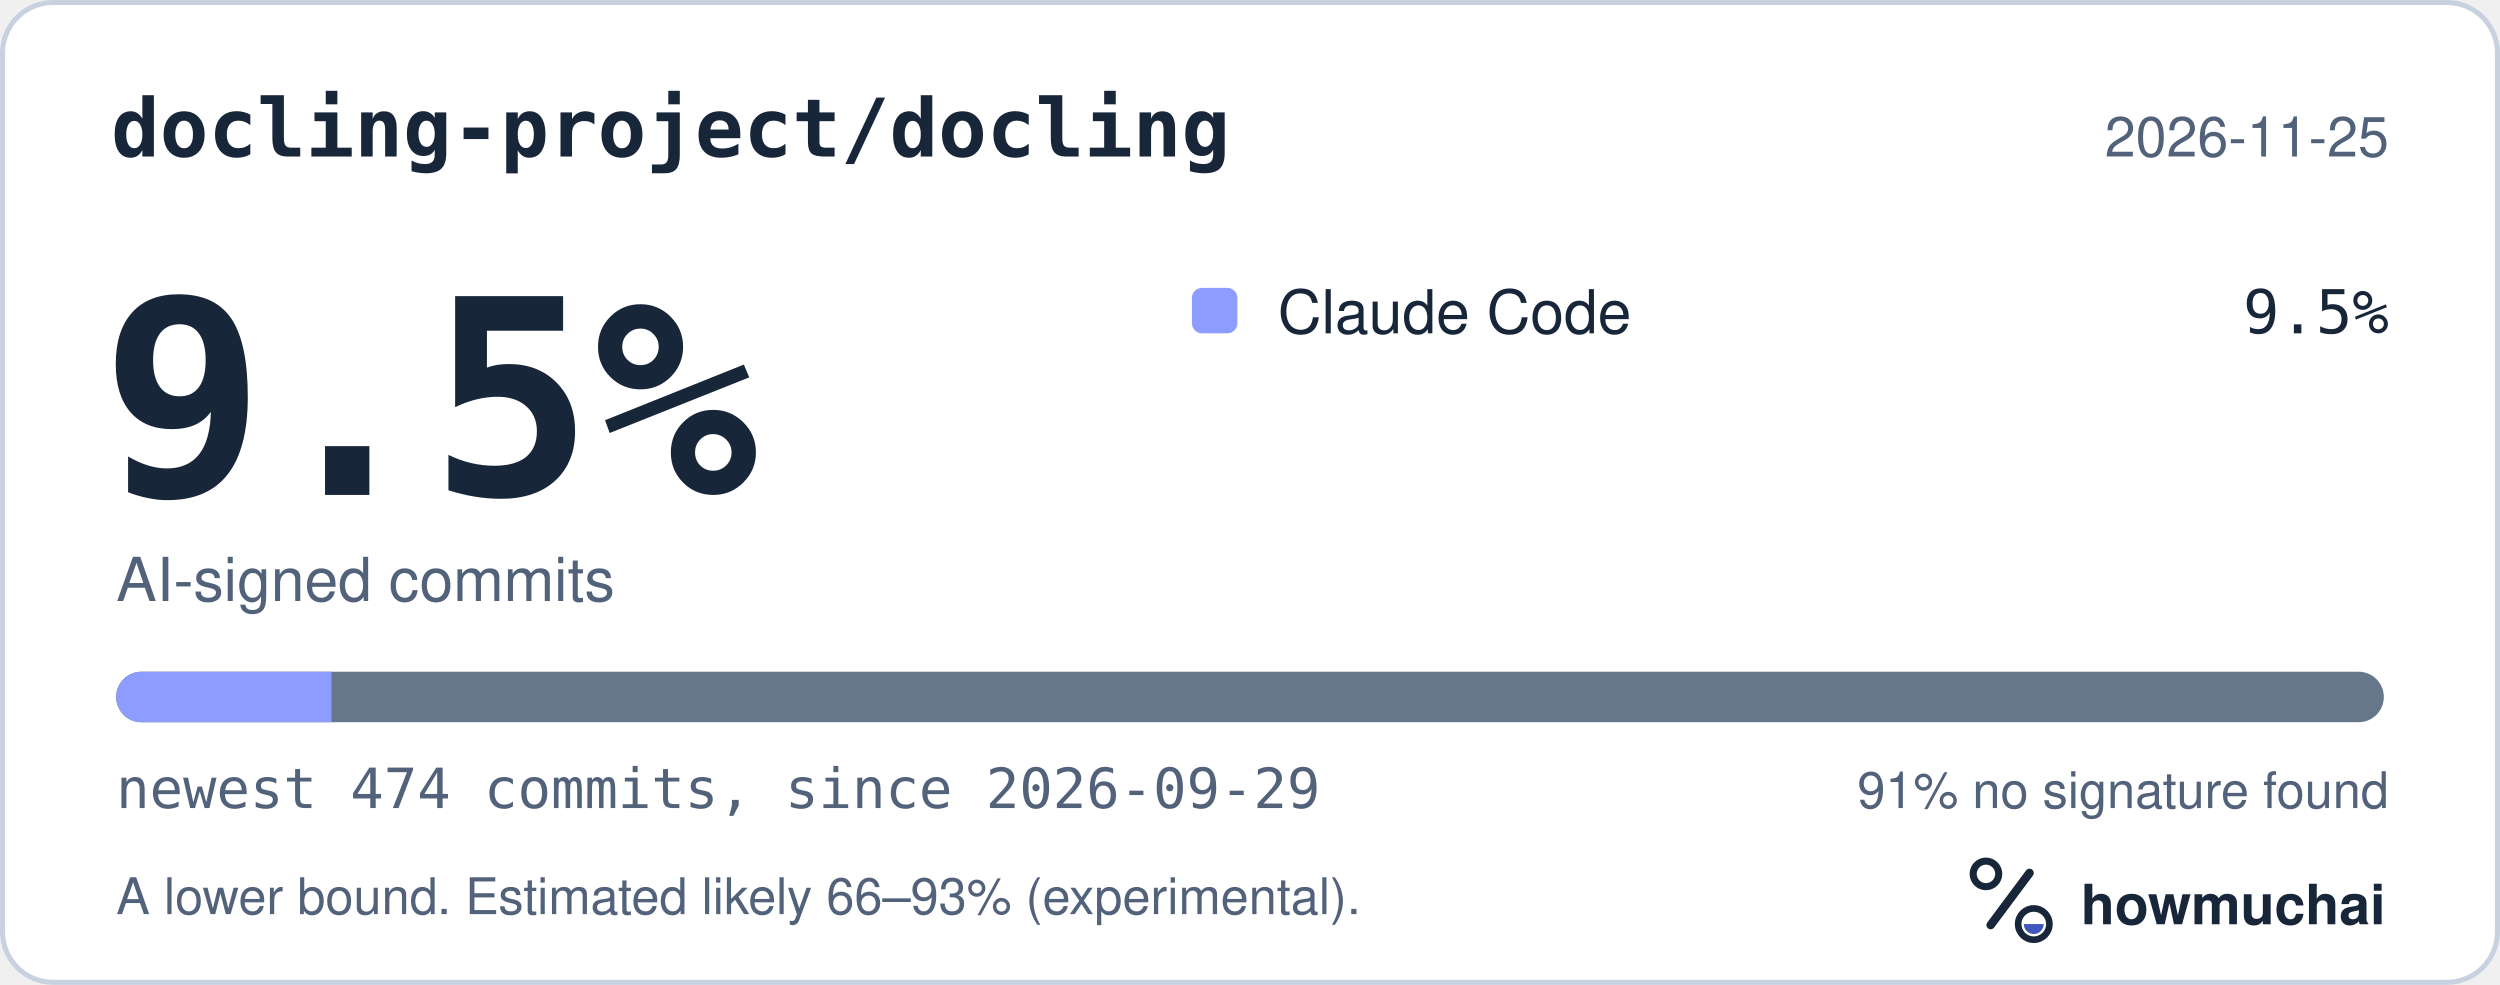
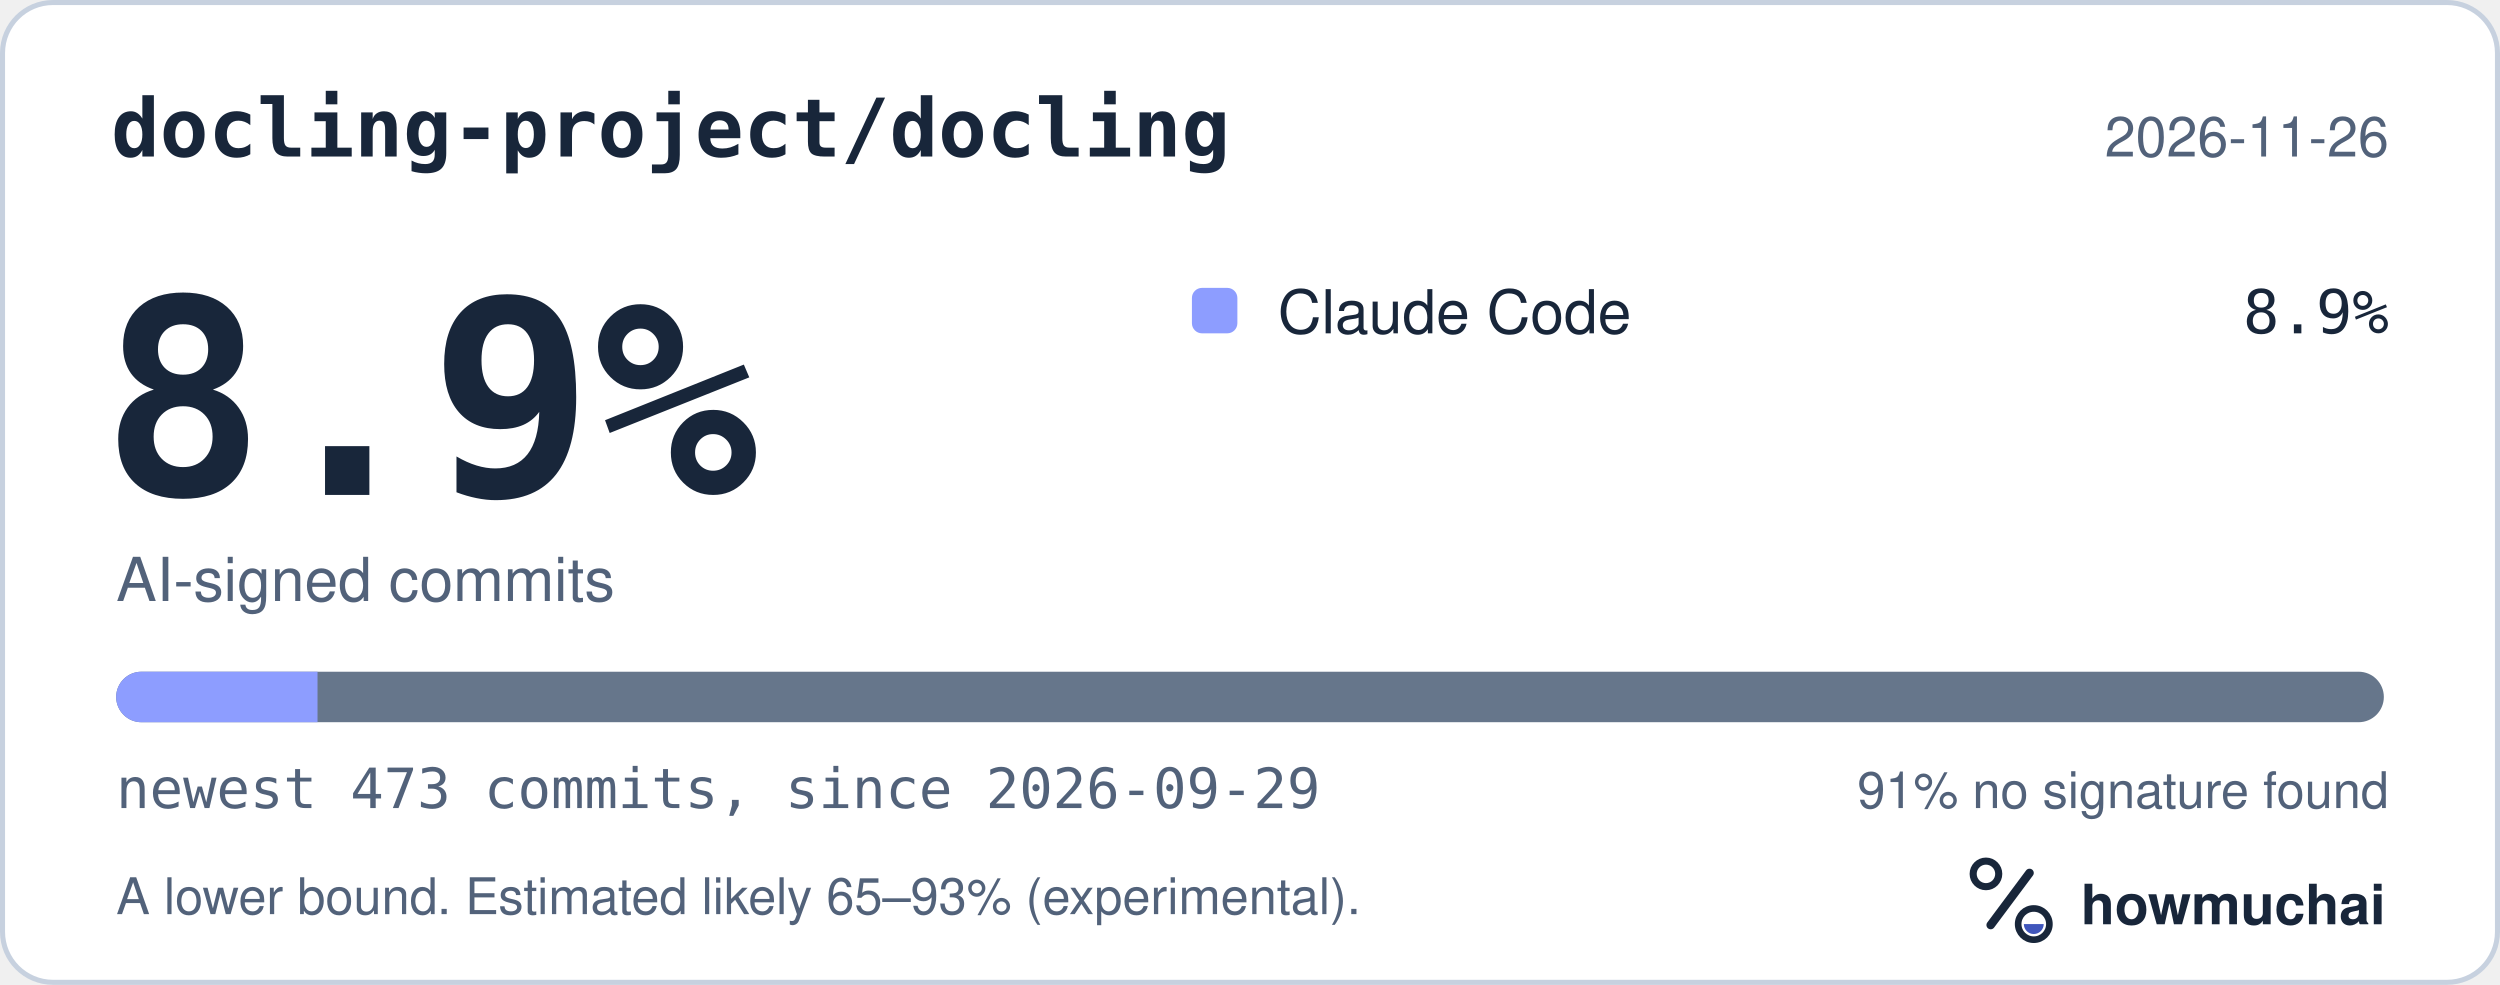
<svg xmlns="http://www.w3.org/2000/svg" width="495" height="195" viewBox="0 0 495 195" role="img" aria-labelledby="hm-t hm-d">
  <rect x="0.5" y="0.5" width="494" height="194" rx="10" fill="#FFFFFF" stroke="#C7D1DF" />
  <text x="22" y="31" fill="#18263A" font-family="ui-monospace, SF Mono, Menlo, Consolas, IBM Plex Mono, monospace" font-size="16" font-weight="600">docling-project/docling</text>
-   <text x="473" y="31" fill="#52627A" font-family="-apple-system, BlinkMacSystemFont, Segoe UI, Helvetica, Arial, Fira Sans, sans-serif" font-size="11" text-anchor="end">2026-11-25</text>
-   <text x="20" y="98" fill="#18263A" font-family="ui-monospace, SF Mono, Menlo, Consolas, IBM Plex Mono, monospace" font-size="54" font-weight="700">9.5%</text>
+   <text x="473" y="31" fill="#52627A" font-family="-apple-system, BlinkMacSystemFont, Segoe UI, Helvetica, Arial, Fira Sans, sans-serif" font-size="11" text-anchor="end">2026-11-26</text>
+   <text x="20" y="98" fill="#18263A" font-family="ui-monospace, SF Mono, Menlo, Consolas, IBM Plex Mono, monospace" font-size="54" font-weight="700">8.9%</text>
  <text x="23" y="119" fill="#52627A" font-family="-apple-system, BlinkMacSystemFont, Segoe UI, Helvetica, Arial, Fira Sans, sans-serif" font-size="12">AI-signed commits</text>
  <rect x="236" y="57" width="9" height="9" rx="2" fill="#8D9DFF" />
  <text x="253" y="66" fill="#18263A" font-family="-apple-system, BlinkMacSystemFont, Segoe UI, Helvetica, Arial, Fira Sans, sans-serif" font-size="12">Claude Code</text>
-   <text x="473" y="66" fill="#18263A" font-family="ui-monospace, SF Mono, Menlo, Consolas, IBM Plex Mono, monospace" font-size="12" text-anchor="end">9.5%</text>
+   <text x="473" y="66" fill="#18263A" font-family="ui-monospace, SF Mono, Menlo, Consolas, IBM Plex Mono, monospace" font-size="12" text-anchor="end">8.9%</text>
  <defs>
    <clipPath id="hm-bar">
      <rect x="23" y="133" width="449" height="10" rx="5" />
    </clipPath>
  </defs>
  <rect x="23" y="133" width="449" height="10" rx="5" fill="#66768B" />
  <g clip-path="url(#hm-bar)">
-     <rect x="23.00" y="133" width="42.63" height="10" fill="#8D9DFF" />
+     <rect x="23.00" y="133" width="39.87" height="10" fill="#8D9DFF" />
  </g>
-   <text x="23" y="160" fill="#52627A" font-family="ui-monospace, SF Mono, Menlo, Consolas, IBM Plex Mono, monospace" font-size="11">newest 474 commits, since 2026-09-29</text>
+   <text x="23" y="160" fill="#52627A" font-family="ui-monospace, SF Mono, Menlo, Consolas, IBM Plex Mono, monospace" font-size="11">newest 473 commits, since 2026-09-29</text>
  <text x="473" y="160" fill="#52627A" font-family="-apple-system, BlinkMacSystemFont, Segoe UI, Helvetica, Arial, Fira Sans, sans-serif" font-size="10" text-anchor="end">91% no signature found</text>
-   <text x="23" y="181" fill="#52627A" font-family="-apple-system, BlinkMacSystemFont, Segoe UI, Helvetica, Arial, Fira Sans, sans-serif" font-size="10">A lower bound. Estimated likely 66–93% (experimental).</text>
+   <text x="23" y="181" fill="#52627A" font-family="-apple-system, BlinkMacSystemFont, Segoe UI, Helvetica, Arial, Fira Sans, sans-serif" font-size="10">A lower bound. Estimated likely 65–93% (experimental).</text>
  <g transform="translate(386 166) scale(0.046875)">
    <circle cx="154" cy="150" r="54" fill="none" stroke="#18263A" stroke-width="30" />
    <path d="M174 366 338 146" fill="none" stroke="#18263A" stroke-width="36" stroke-linecap="round" />
    <circle cx="356" cy="362" r="66" fill="none" stroke="#18263A" stroke-width="28" />
    <path d="M314 362a42 42 0 0 0 84 0Z" fill="#4056BC" />
  </g>
  <text x="412" y="183" fill="#18263A" font-family="-apple-system, BlinkMacSystemFont, Segoe UI, Helvetica, Arial, Fira Sans, sans-serif" font-size="11" font-weight="650">howmuchai</text>
</svg>
